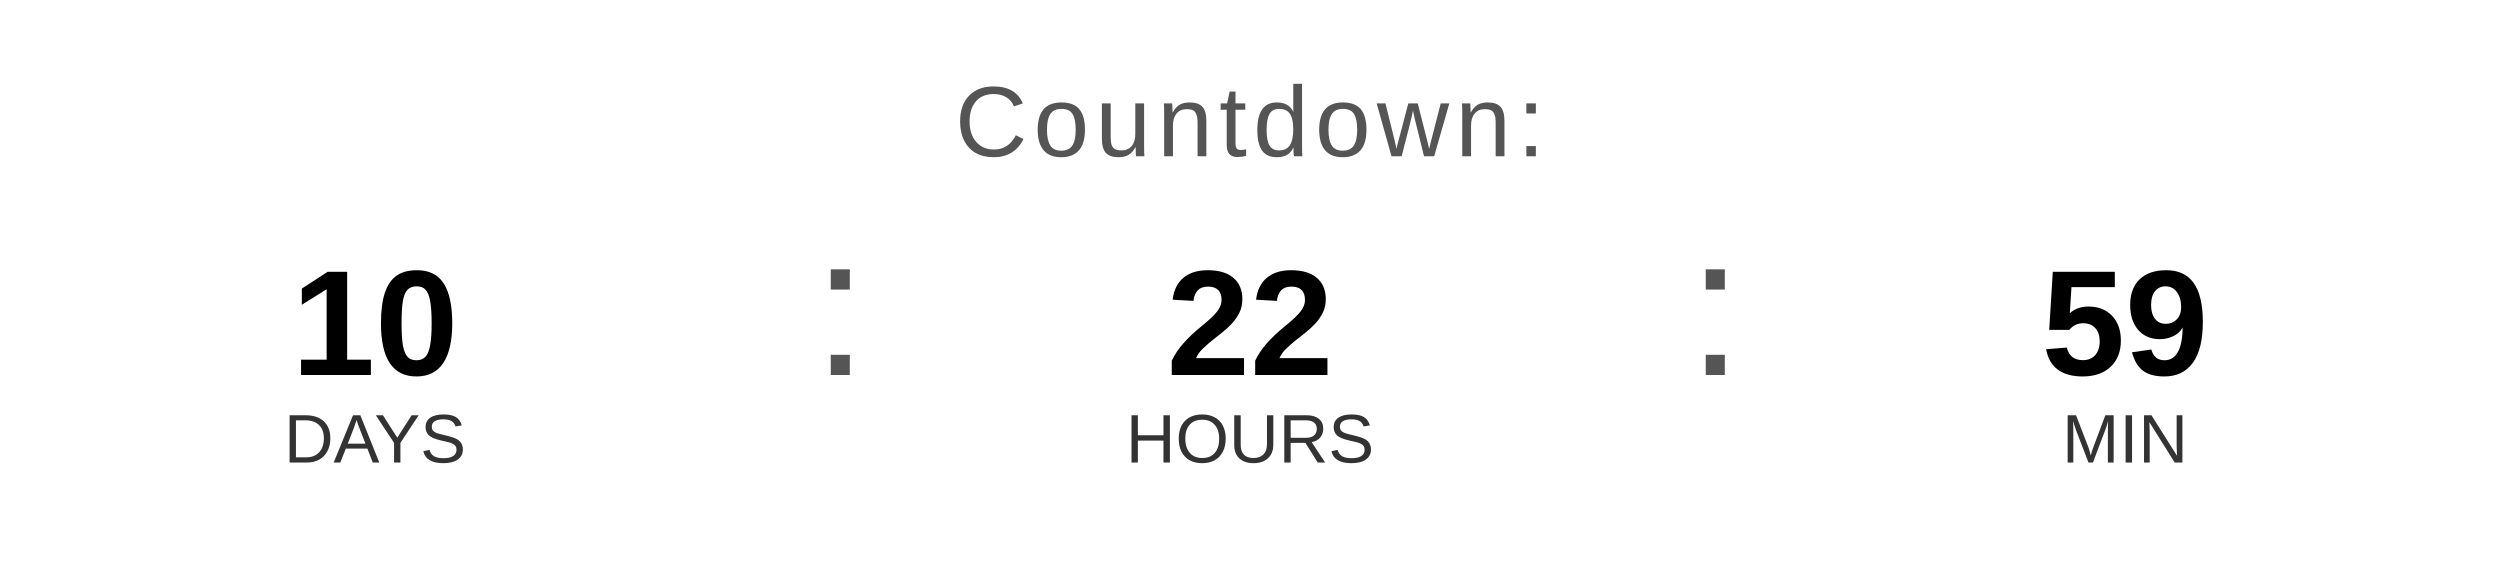
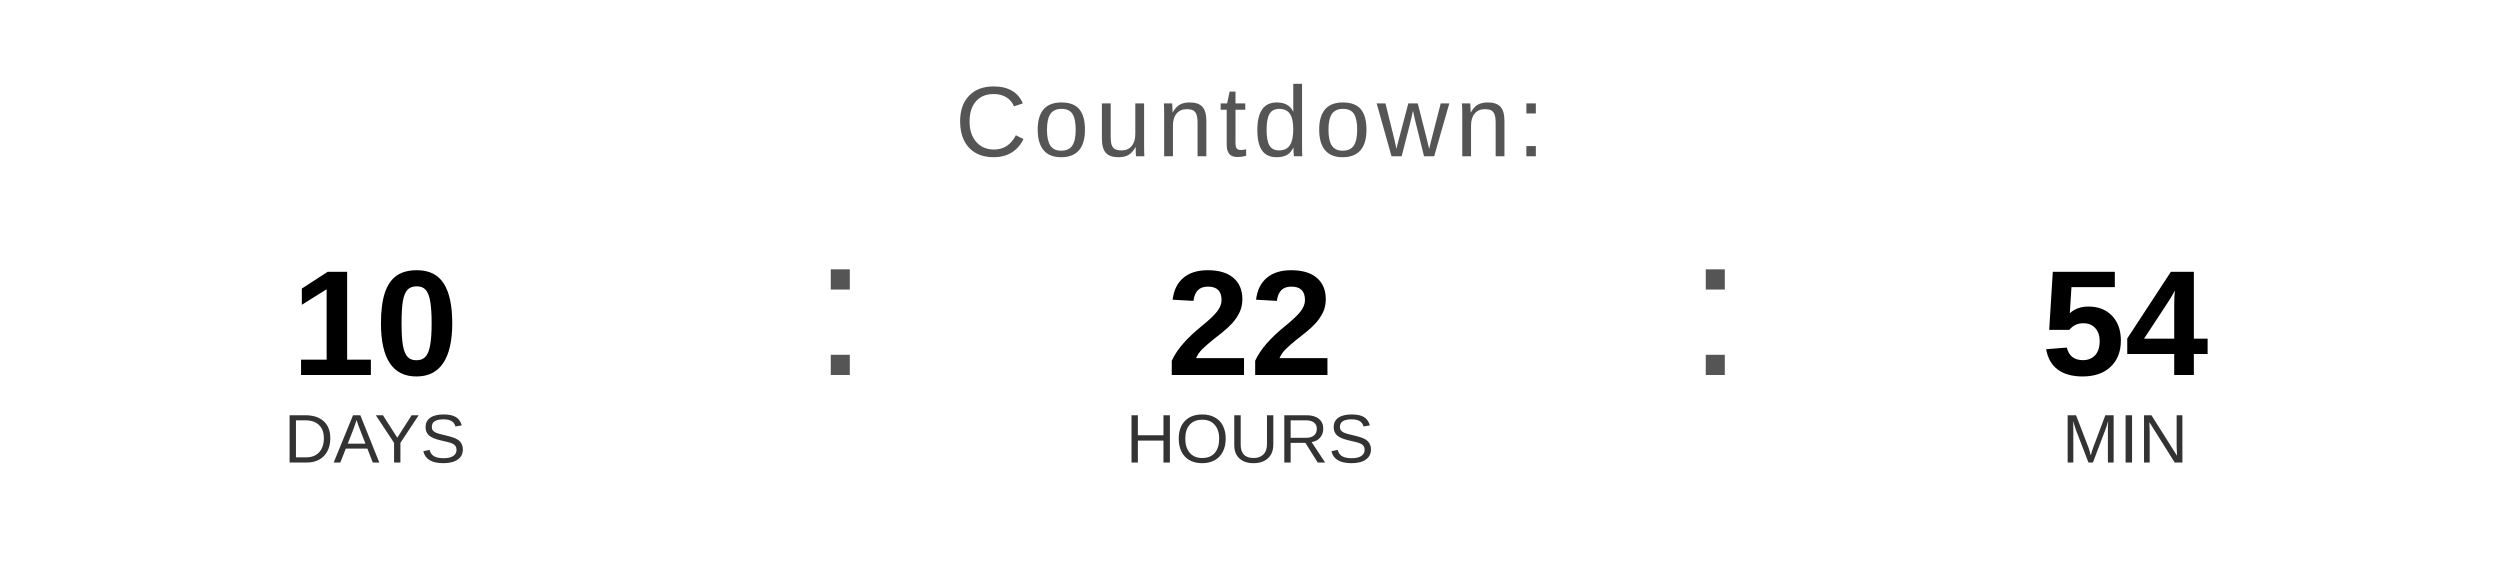
<svg xmlns="http://www.w3.org/2000/svg" width="400" height="90" viewBox="0 0 400 90">
  <text x="200" y="25" font-family="Arial, Helvetica, sans-serif" font-size="16" fill="#555555" text-anchor="middle" letter-spacing="1">
    Countdown:
  </text>
  <text x="60" y="60" font-family="Arial, Helvetica, sans-serif" font-size="24" font-weight="bold" fill="#000000" text-anchor="middle">10</text>
  <text x="60" y="74" font-family="Arial, Helvetica, sans-serif" font-size="11" fill="#333333" text-anchor="middle">DAYS</text>
  <text x="130" y="60" font-family="Arial, sans-serif" font-size="32" fill="#555555">:</text>
  <text x="200" y="60" font-family="Arial, Helvetica, sans-serif" font-size="24" font-weight="bold" fill="#000000" text-anchor="middle">22</text>
  <text x="200" y="74" font-family="Arial, Helvetica, sans-serif" font-size="11" fill="#333333" text-anchor="middle">HOURS</text>
  <text x="270" y="60" font-family="Arial, sans-serif" font-size="32" fill="#555555">:</text>
-   <text x="340" y="60" font-family="Arial, Helvetica, sans-serif" font-size="24" font-weight="bold" fill="#000000" text-anchor="middle">59</text>
+   <text x="340" y="60" font-family="Arial, Helvetica, sans-serif" font-size="24" font-weight="bold" fill="#000000" text-anchor="middle">54</text>
  <text x="340" y="74" font-family="Arial, Helvetica, sans-serif" font-size="11" fill="#333333" text-anchor="middle">MIN</text>
</svg>
